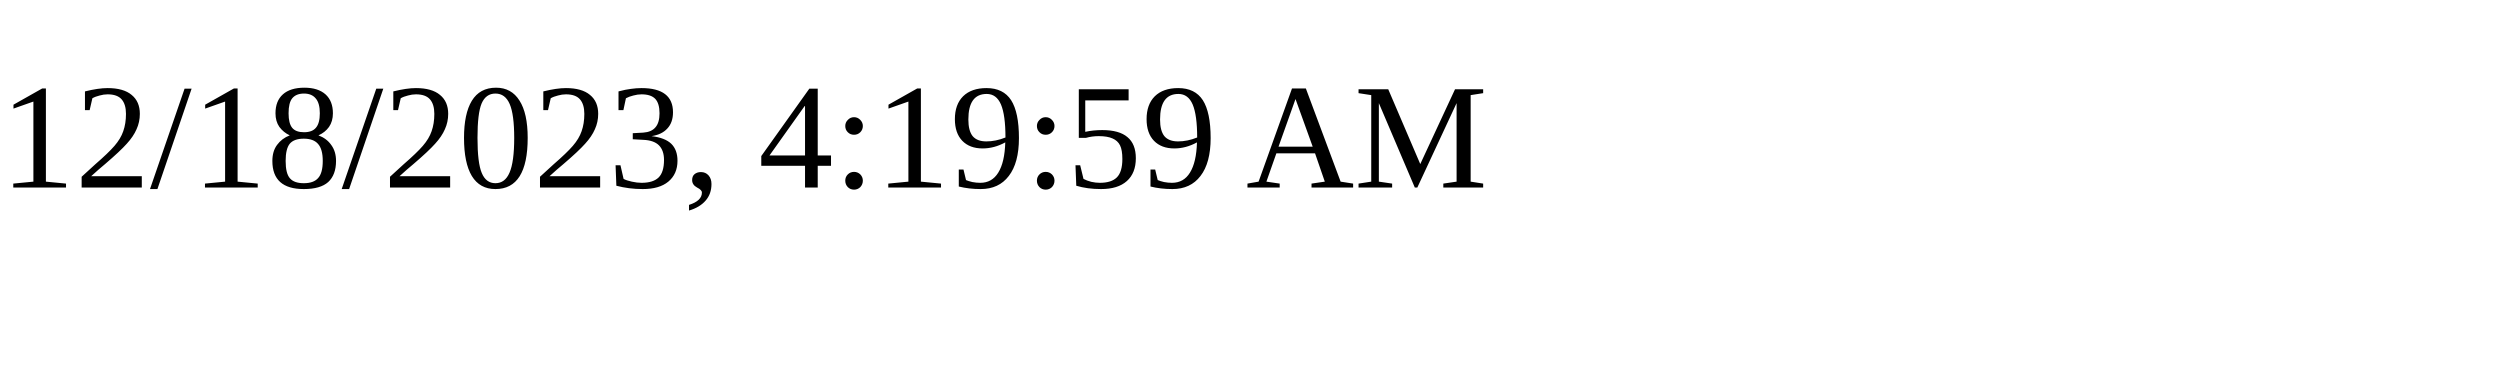
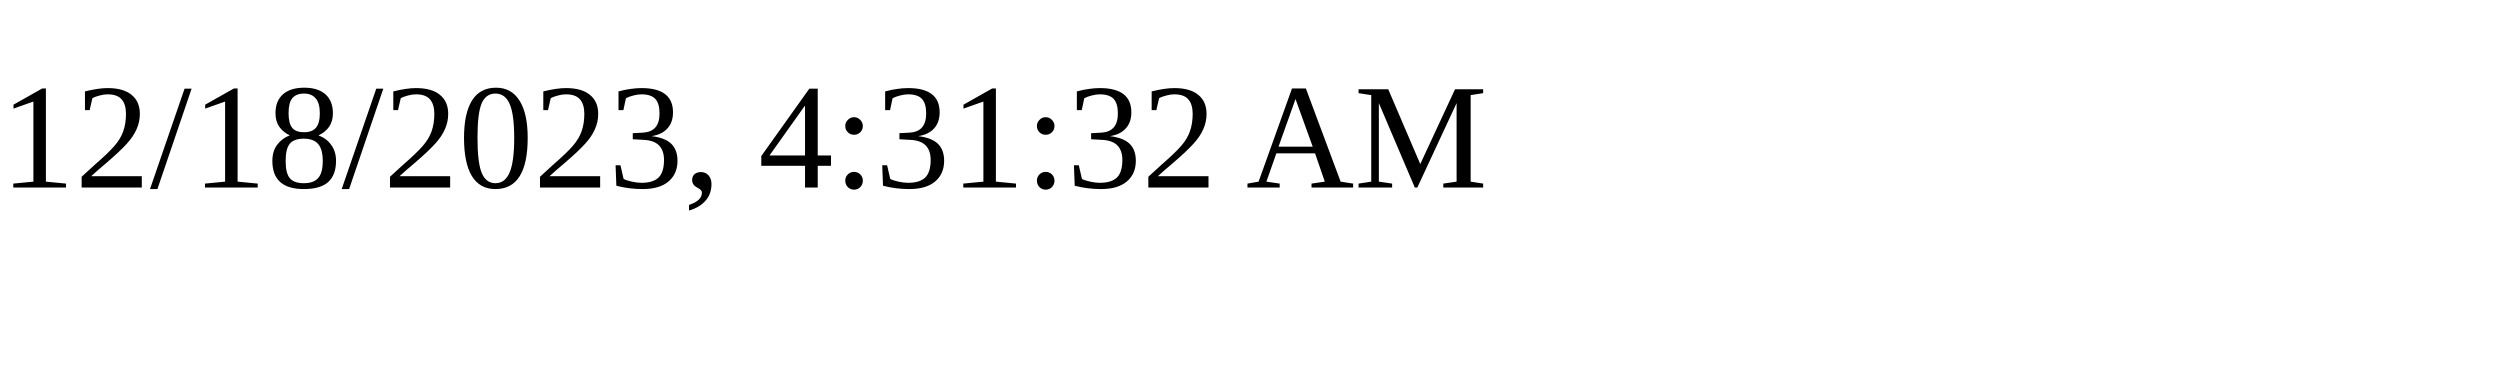
<svg xmlns="http://www.w3.org/2000/svg" height="30" width="200">
-   <text x="0" y="15">12/18/2023, 4:19:59 AM</text>
+   <text x="0" y="15">12/18/2023, 4:31:32 AM</text>
</svg>
